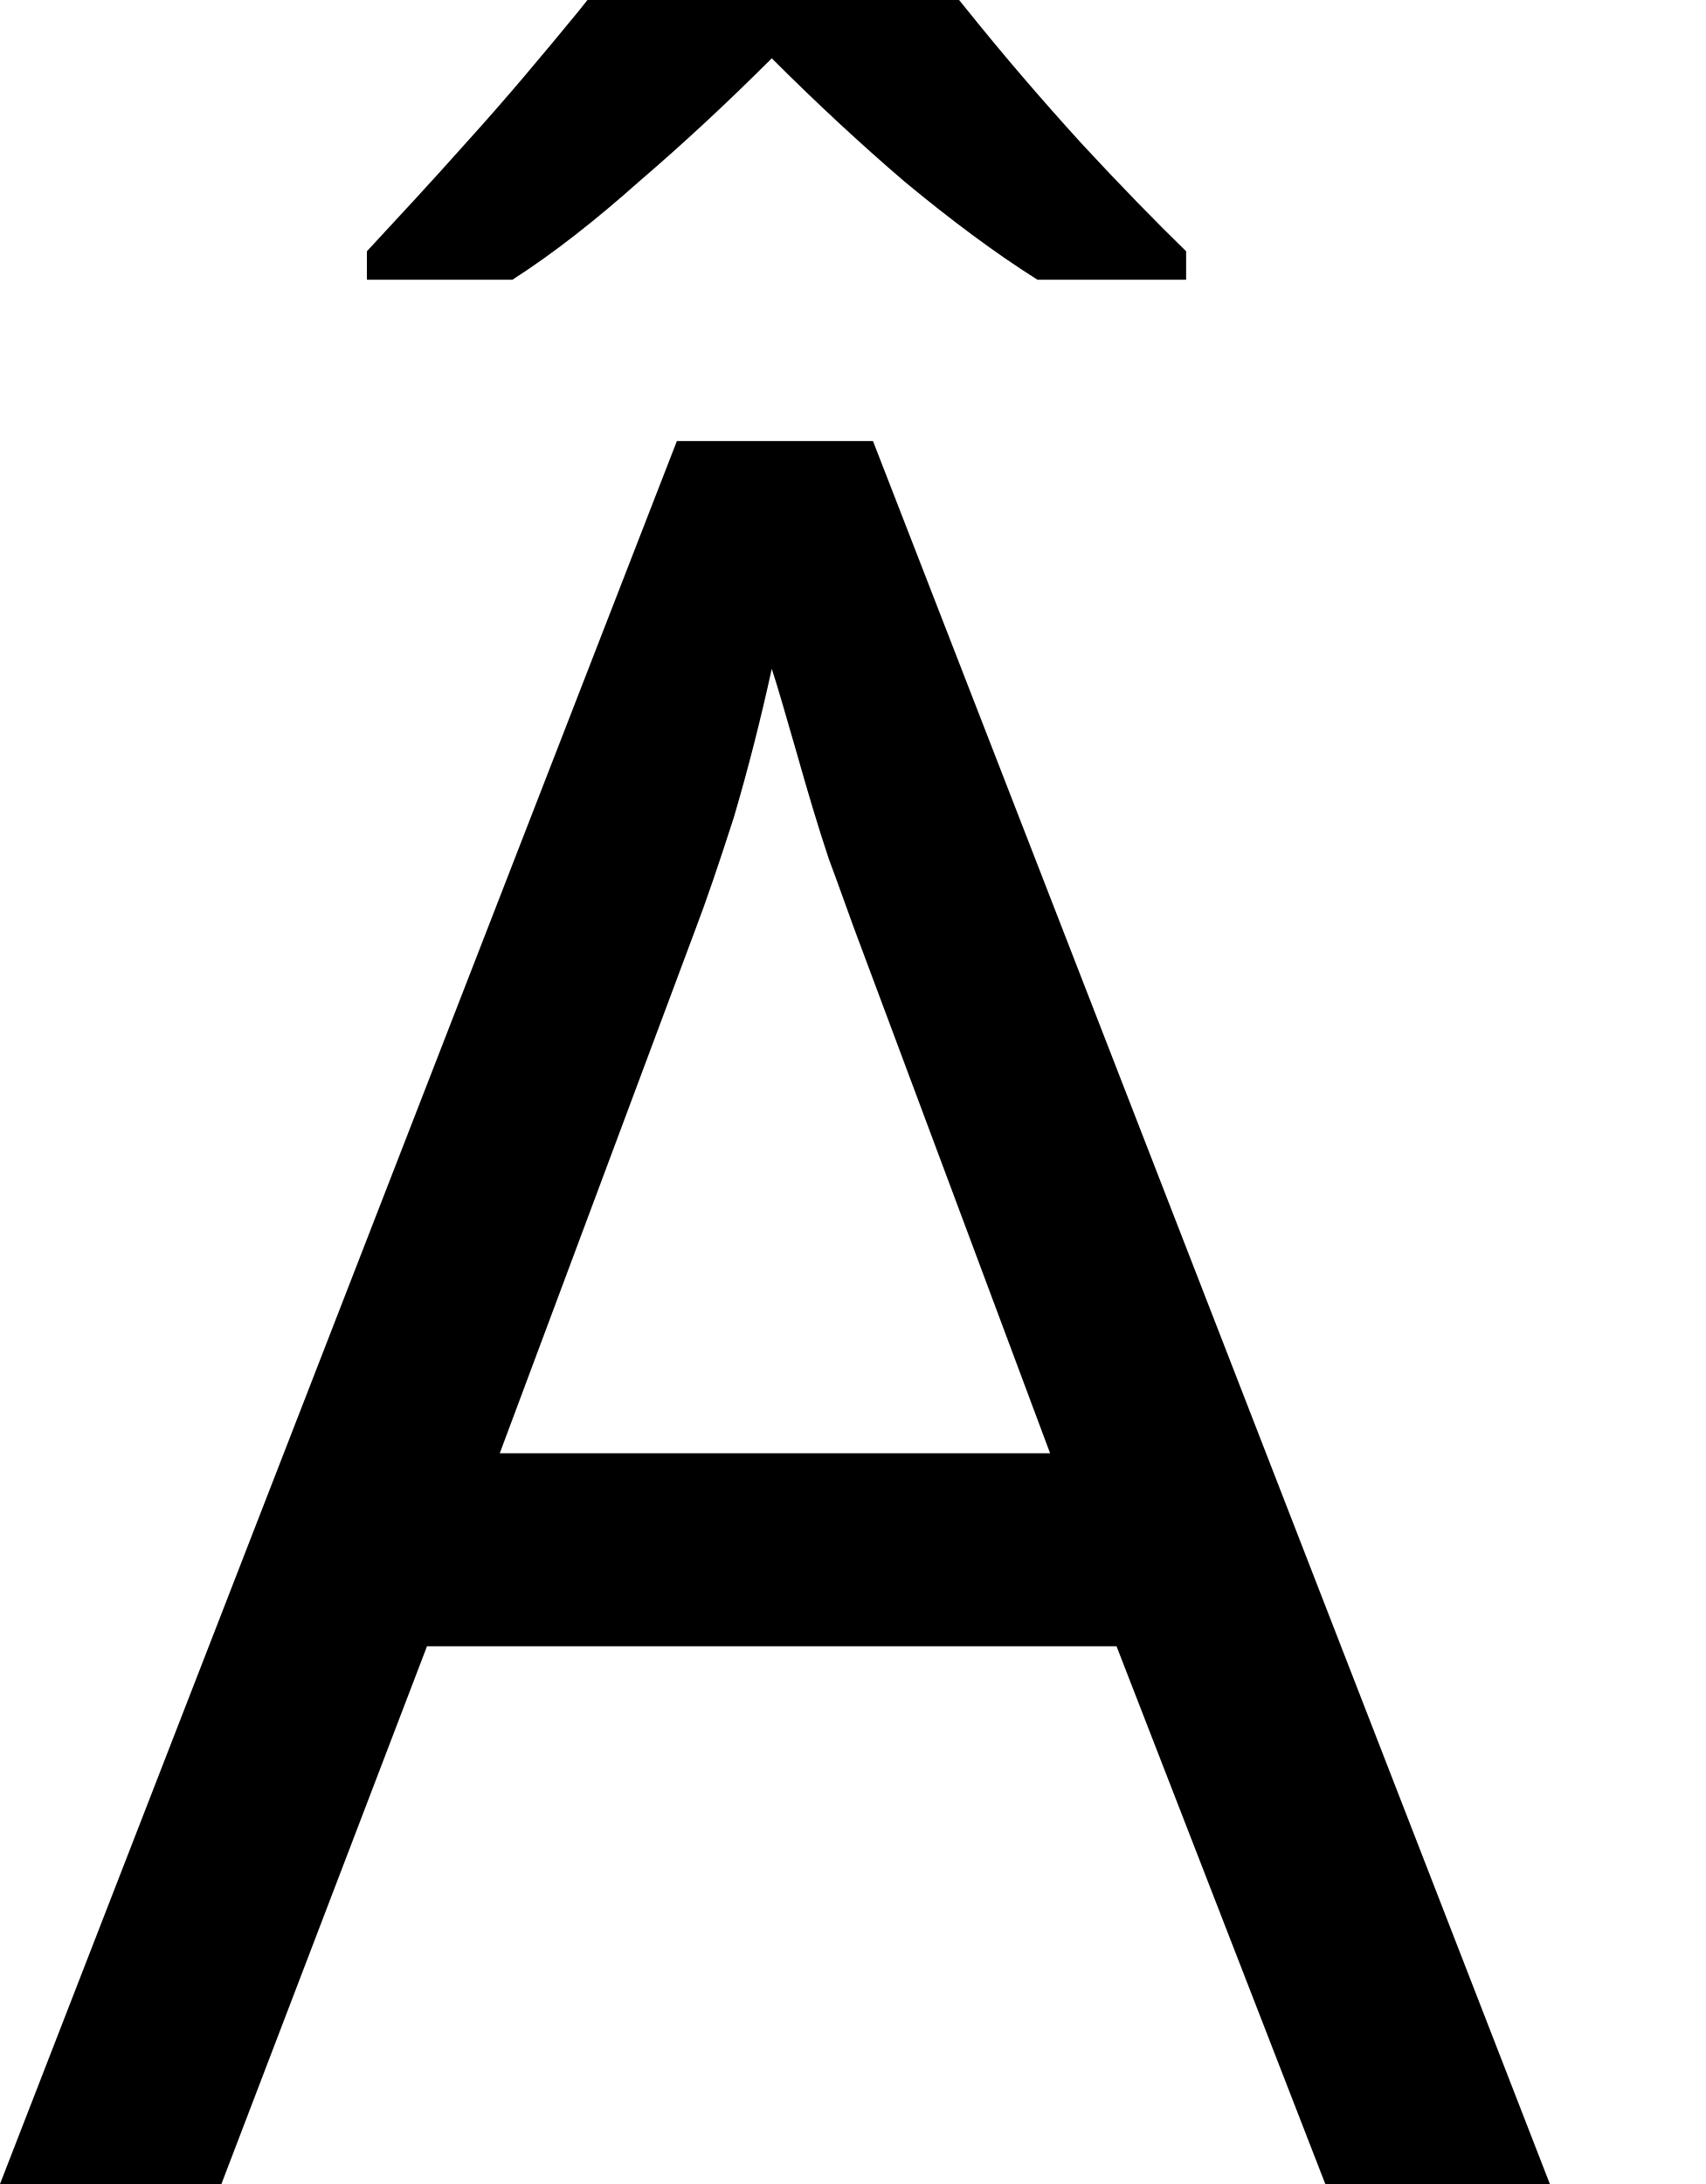
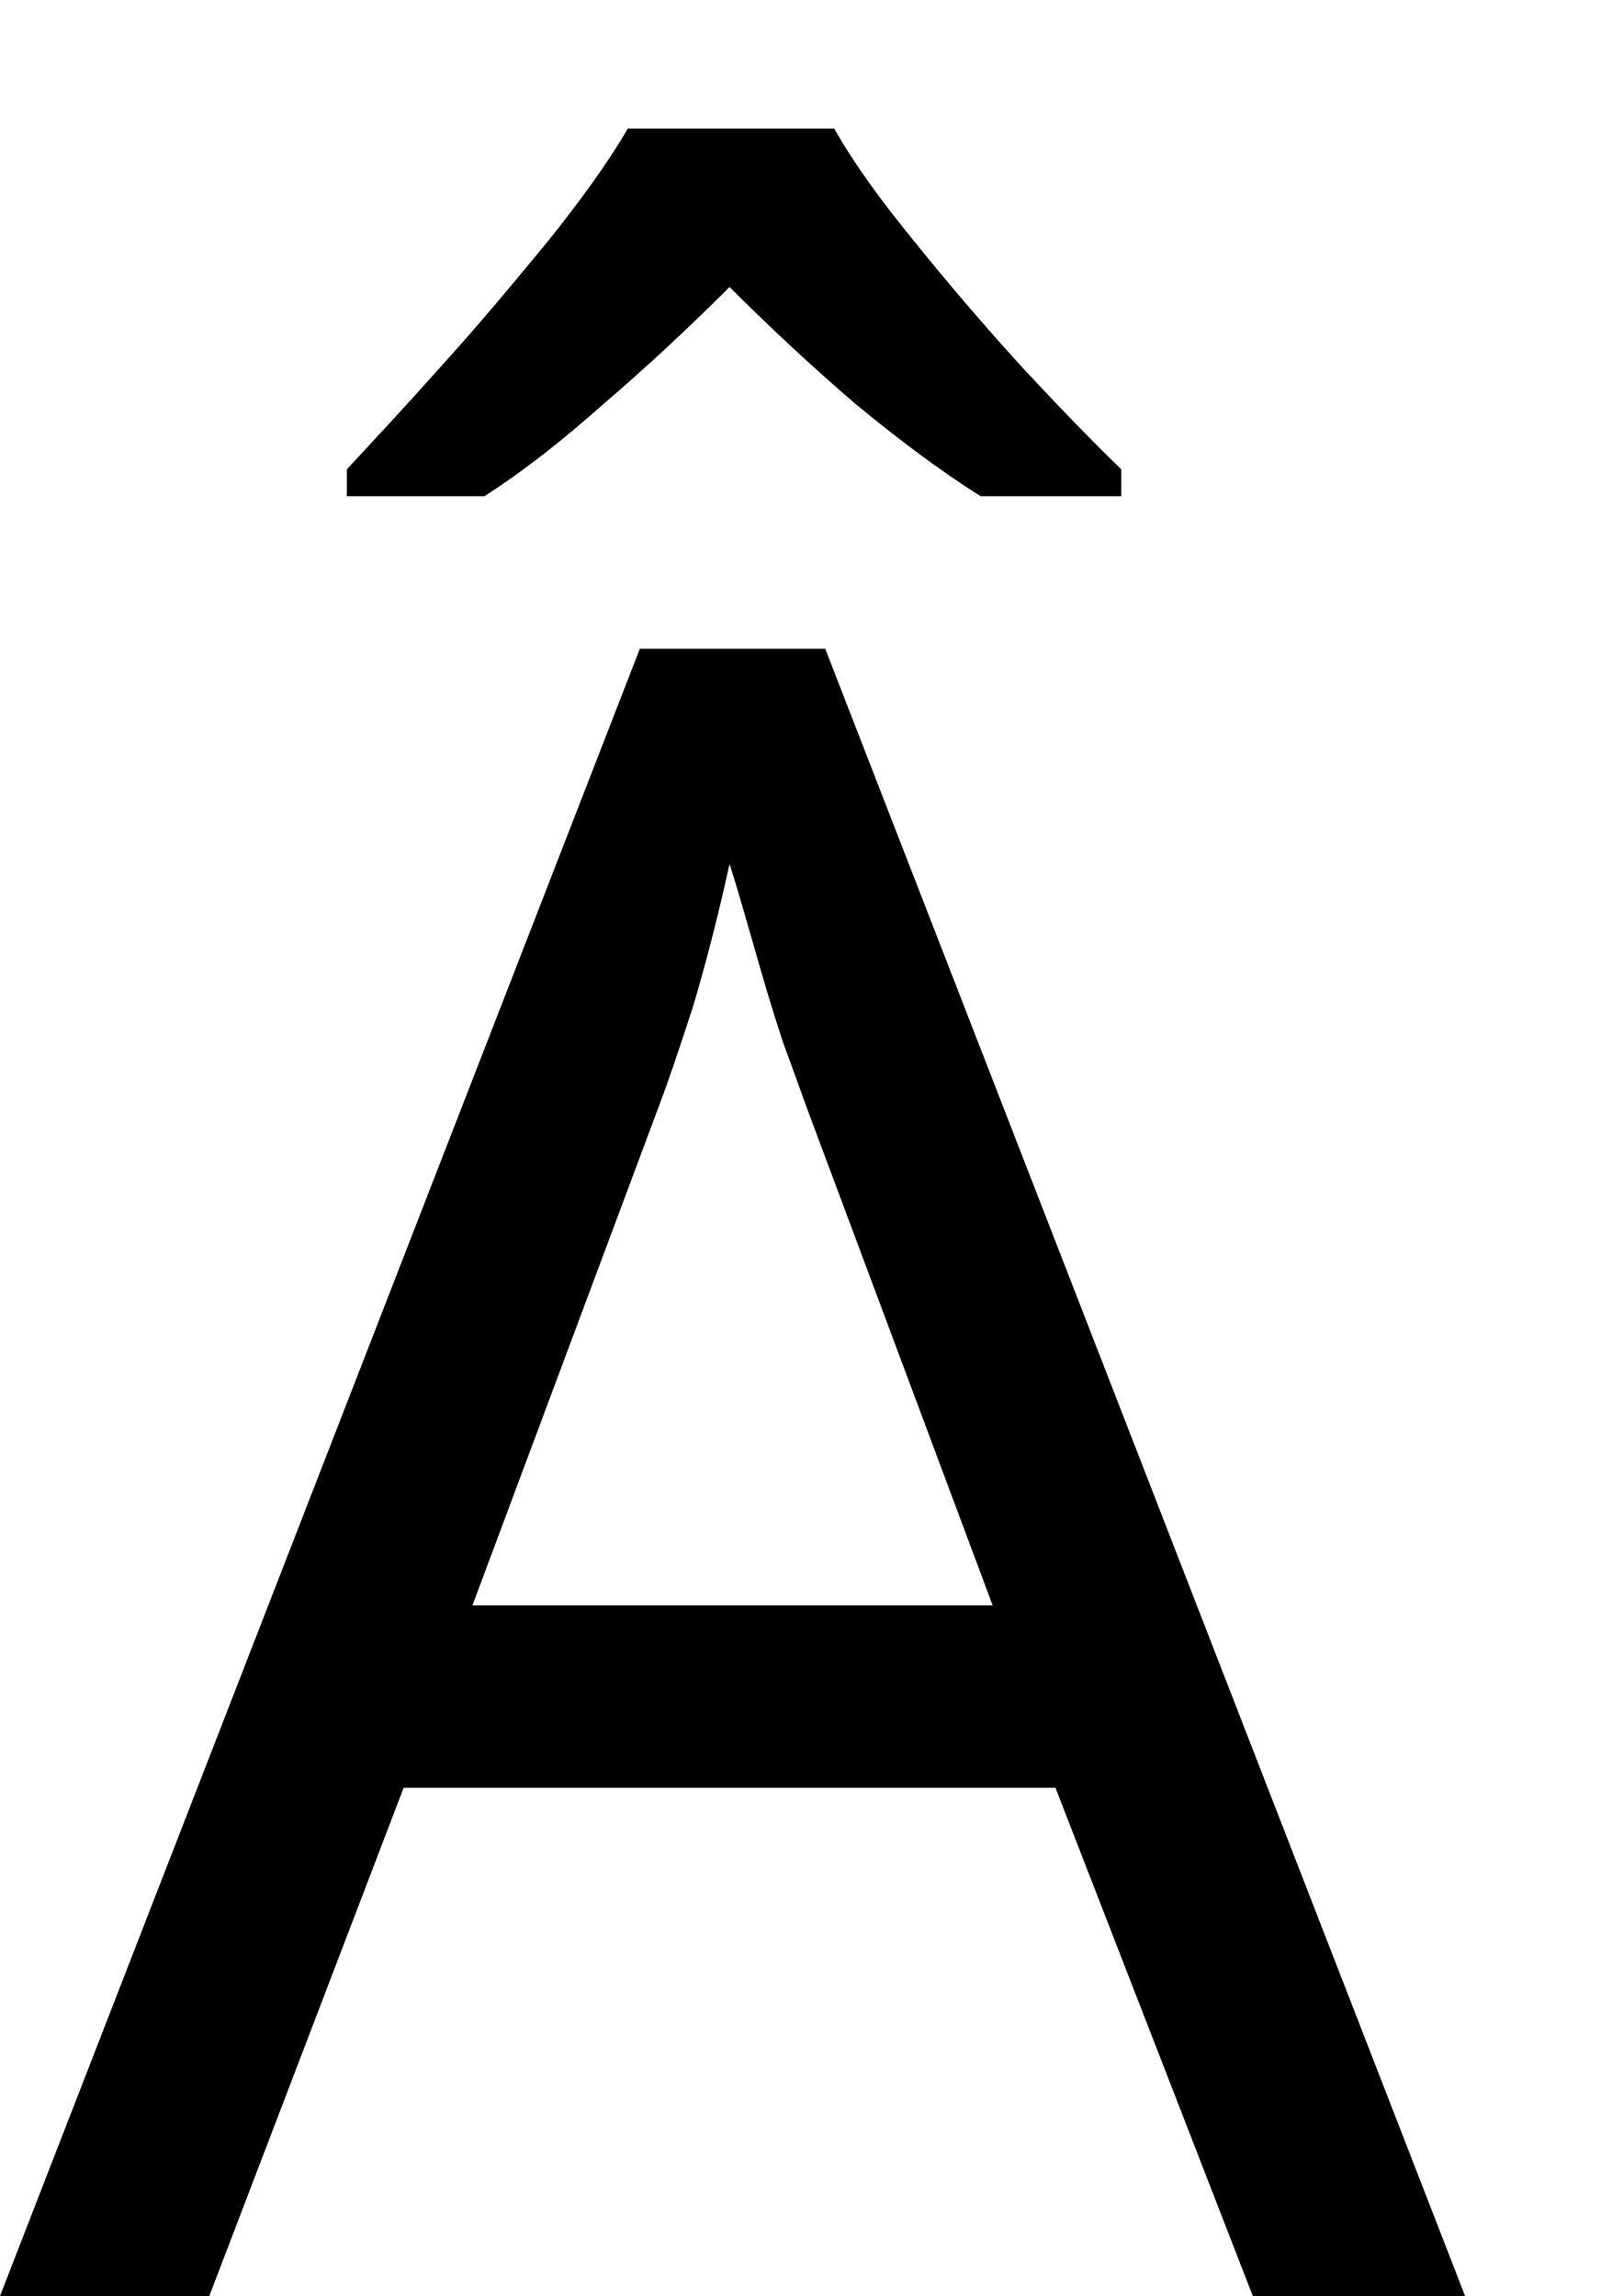
- <svg xmlns="http://www.w3.org/2000/svg" height="10.788pt" version="1.1" viewBox="39 55.212 8.424 10.788" width="8.424pt">
+ <svg xmlns="http://www.w3.org/2000/svg" height="12pt" version="1.1" viewBox="39 54 8.424 12" width="8.424pt">
  <defs>
    <font horiz-adv-x="0" id="ecrm1200">
      <font-face ascent="942" descent="-320" font-family="ecrm1200" units-per-em="1000" />
      <missing-glyph d="" />
      <glyph d="M31 30V1H229V30C202 30 162 44 162 78C162 90 168 102 172 115C178 134 185 153 192 172C201 197 205 234 223 234H455C468 234 469 223 472 214L493 154C501 131 509 107 517 84C520 77 524 68 524 60C524 31 476 30 449 30V1H702V30H679C656 30 633 31 620 44C608 57 603 77 598 94C527 287 462 481 395 674C390 692 387 715 366 715C354 715 348 708 346 697L338 675C276 489 209 303 143 117C128 71 108 30 31 30ZM223 263L339 595L455 263H223ZM252 746L357 844L367 850L377 844L481 746C485 749 495 754 495 761V762C493 771 477 783 469 792C438 824 408 857 379 890C376 893 372 899 367 899C359 899 344 877 332 865C304 833 276 802 246 772C244 769 240 766 239 762V761C239 755 248 750 252 746Z" glyph-name="Acircumflex" horiz-adv-x="734" unicode="Â" />
    </font>
  </defs>
  <style type="text/css">
text.f0 {font-family:ecrm1200;font-size:12}

</style>
  <g id="page1">
    <text class="f0" x="39" y="66">Â</text>
  </g>
</svg>
